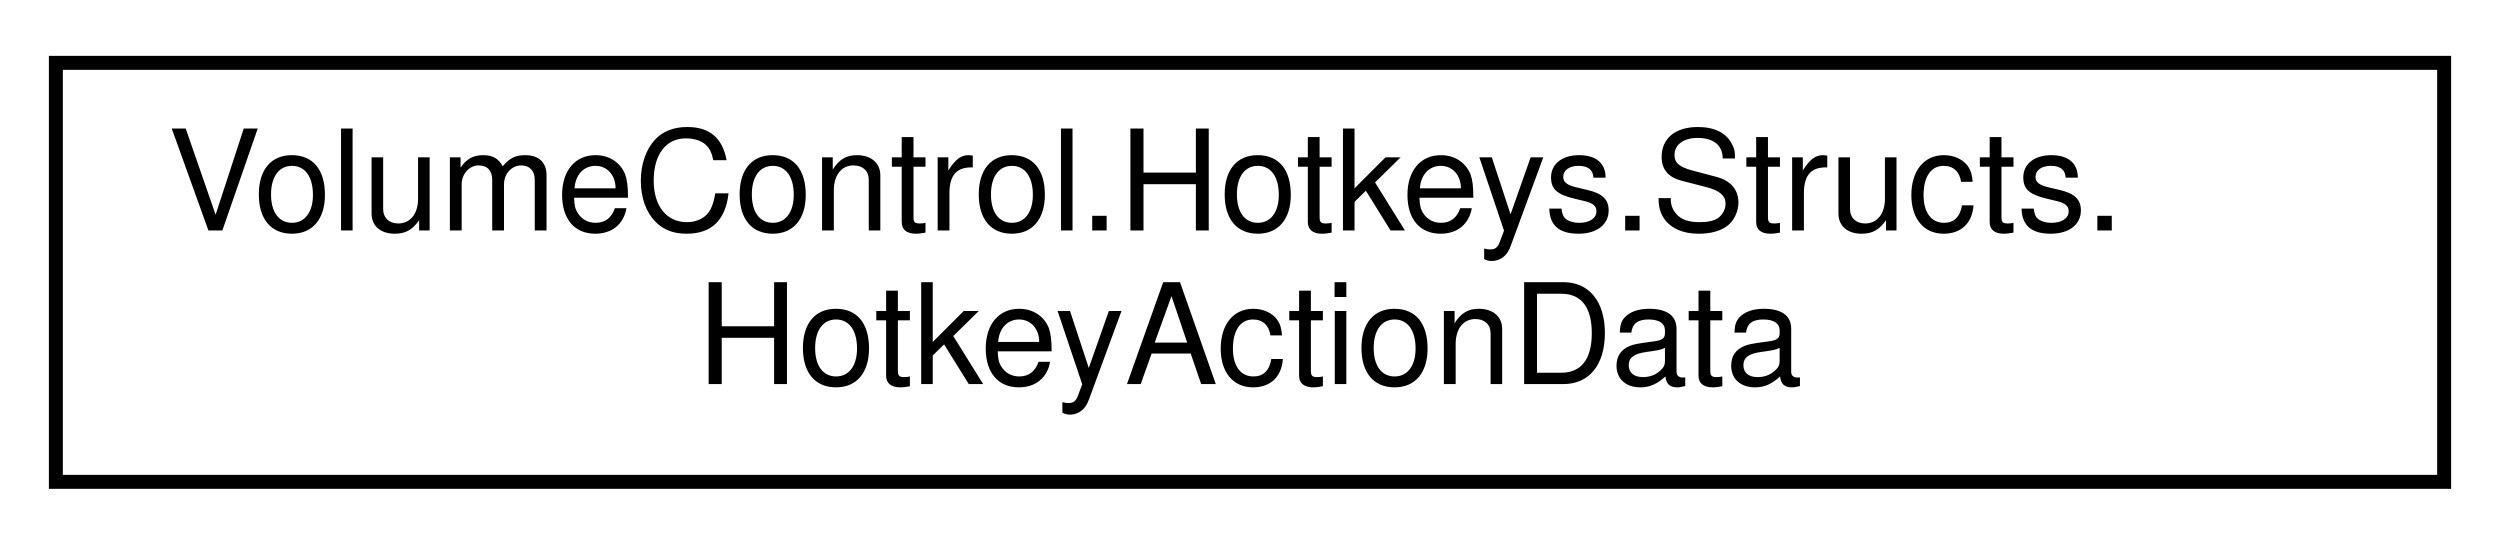
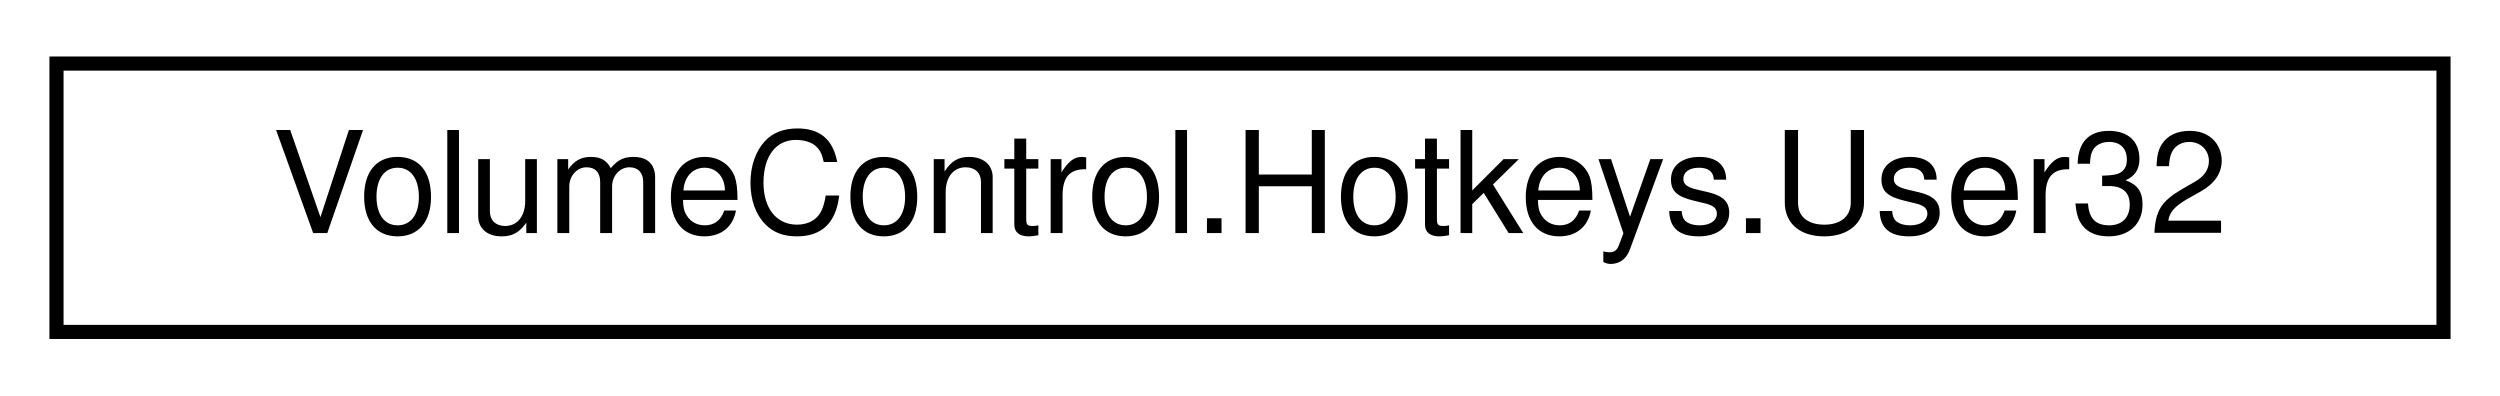
- <svg xmlns="http://www.w3.org/2000/svg" xmlns:xlink="http://www.w3.org/1999/xlink" width="179pt" height="39pt" viewBox="0.00 0.00 179.00 39.00">
-   <g id="graph0" class="graph" transform="scale(1 1) rotate(0) translate(4 35)">
+ <svg xmlns="http://www.w3.org/2000/svg" xmlns:xlink="http://www.w3.org/1999/xlink" width="177pt" height="28pt" viewBox="0.00 0.00 177.00 28.00">
+   <g id="graph0" class="graph" transform="scale(1 1) rotate(0) translate(4 24)">
    <g id="node1" class="node">
      <g id="a_node1">
-         <a xlink:href="struct_volume_control_1_1_hotkeys_1_1_structs_1_1_hotkey_action_data.html" target="_top" xlink:title="Runtime container for hotkey action metadata.  Instances of this struct cannot be constructed externa...">
-           <polygon fill="none" stroke="black" points="0,-0.5 0,-30.5 171,-30.5 171,-0.5 0,-0.5" />
-           <text text-anchor="start" x="8" y="-18.5" font-family="Helvetica,sans-Serif" font-size="10.00">VolumeControl.Hotkeys.Structs.</text>
-           <text text-anchor="middle" x="85.5" y="-7.5" font-family="Helvetica,sans-Serif" font-size="10.00">HotkeyActionData</text>
+         <a xlink:href="class_volume_control_1_1_hotkeys_1_1_user32.html" target="_top" xlink:title="Contains various functions from user32.dll">
+           <polygon fill="none" stroke="black" points="0,-0.5 0,-19.5 169,-19.5 169,-0.5 0,-0.5" />
+           <text text-anchor="middle" x="84.5" y="-7.5" font-family="Helvetica,sans-Serif" font-size="10.00">VolumeControl.Hotkeys.User32</text>
        </a>
      </g>
    </g>
  </g>
</svg>
